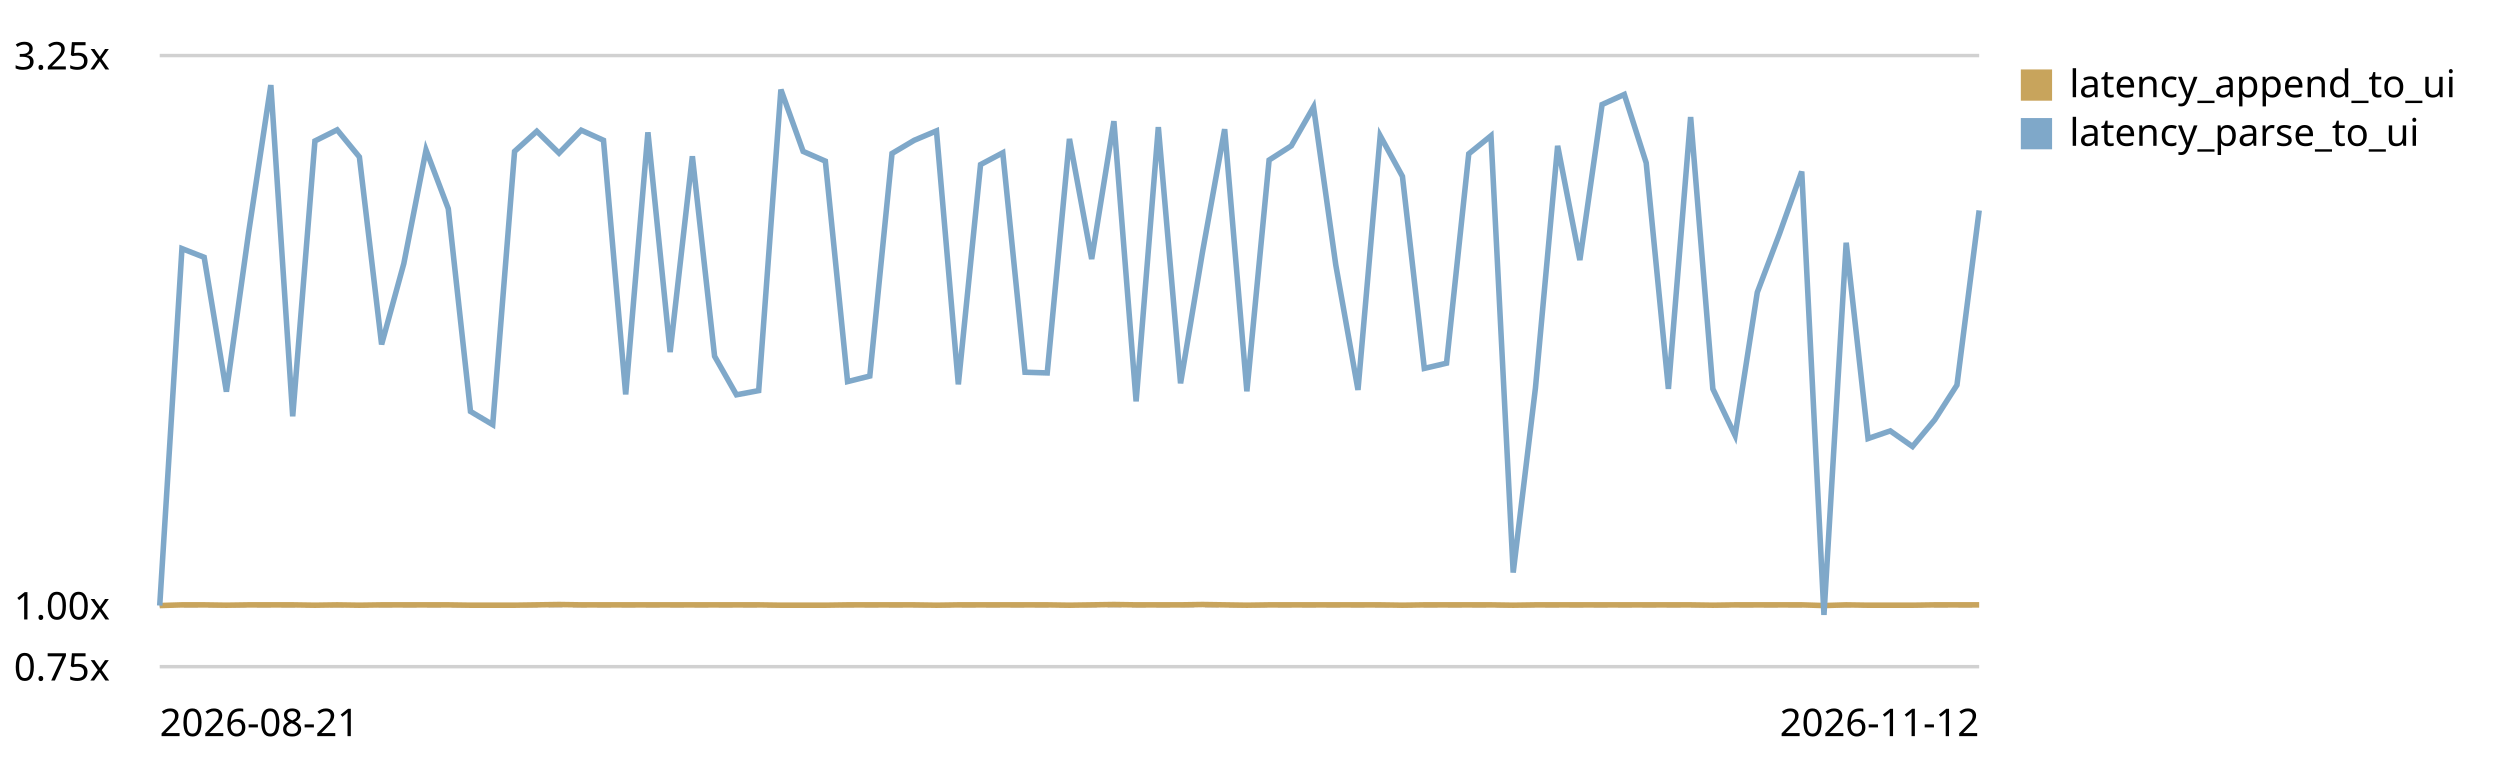
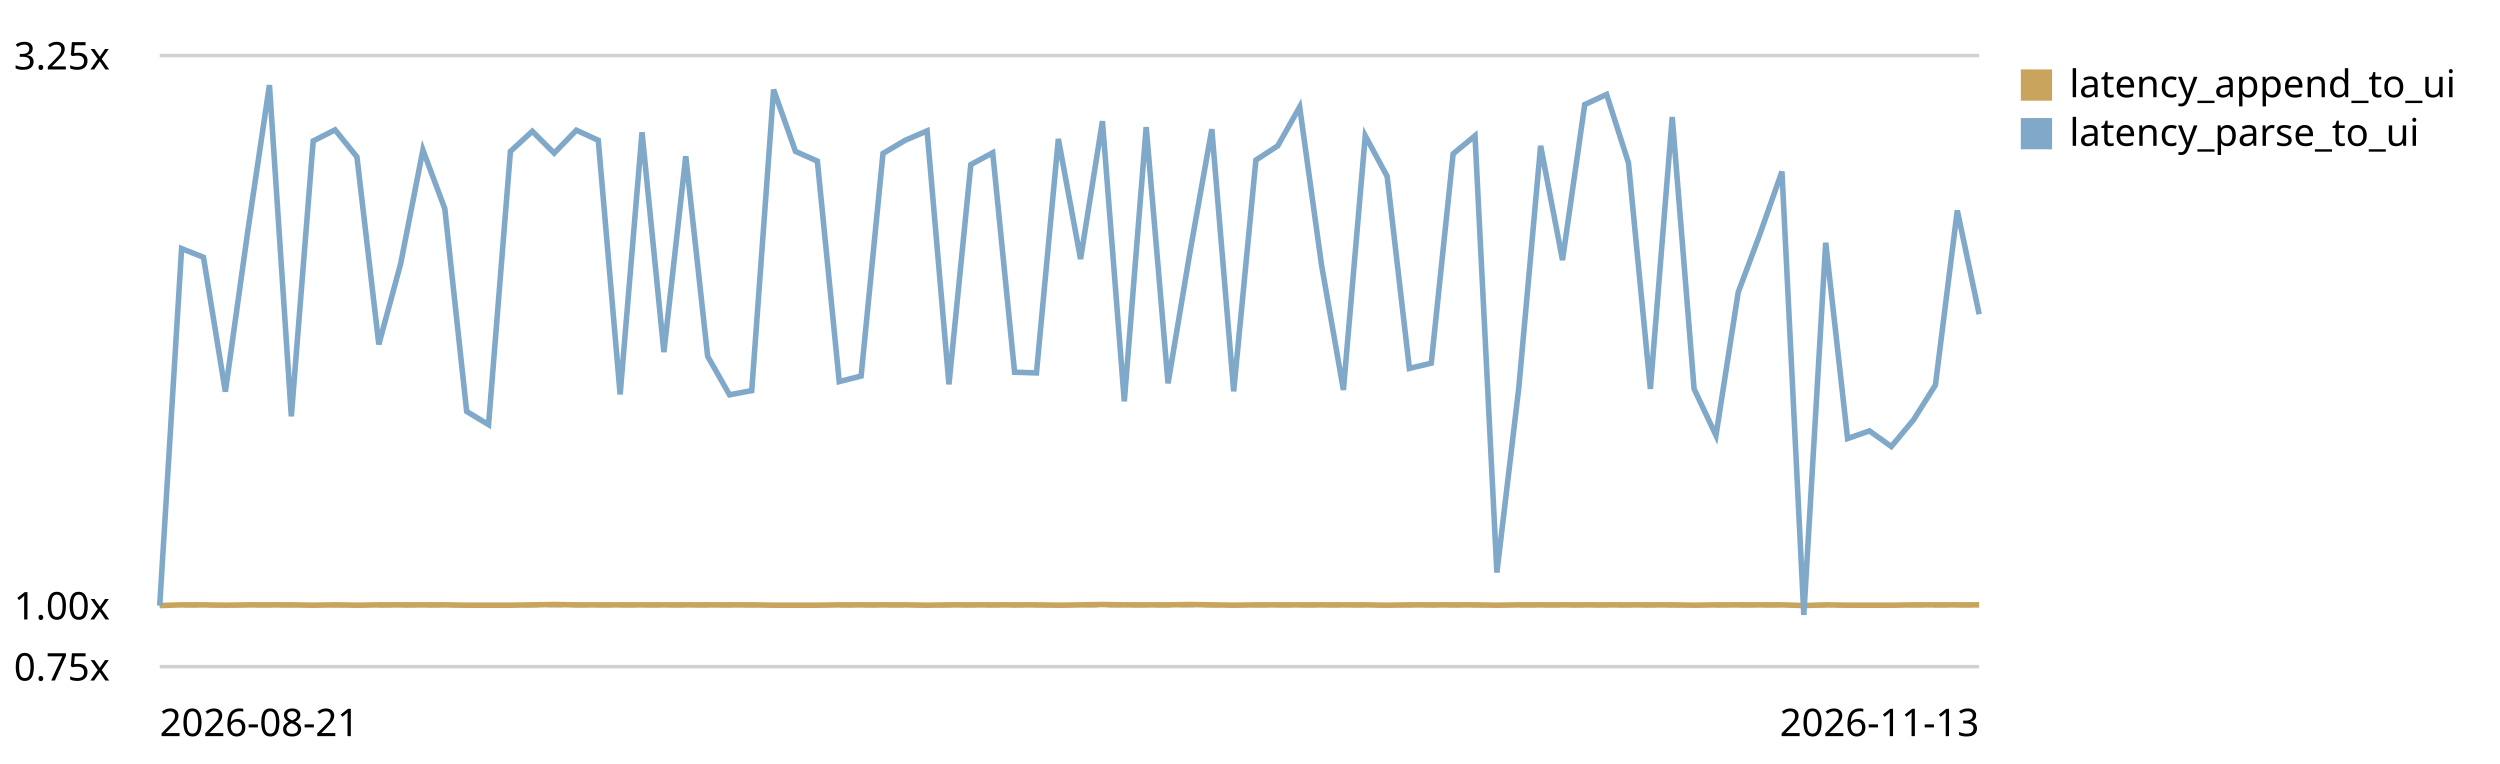
<svg xmlns="http://www.w3.org/2000/svg" viewBox="0 0 720 220" role="img" aria-label="End-to-end latency (log append -&gt; UI slot) trend, relative to the first recorded run">
  <style>text{font:11px system-ui,sans-serif;fill:currentColor}.grid{stroke:currentColor;stroke-opacity:.18}.base{stroke:currentColor;stroke-opacity:.45;stroke-dasharray:4 3}</style>
  <line class="grid" x1="46" y1="192.0" x2="570" y2="192.0" />
  <text x="4" y="196.0">0.75x</text>
  <line class="base" x1="46" y1="174.4" x2="570" y2="174.4" />
  <text x="4" y="178.4">1.00x</text>
  <line class="grid" x1="46" y1="16.0" x2="570" y2="16.0" />
  <text x="4" y="20.0">3.25x</text>
-   <path d="M46.0,174.4 L52.4,174.2 L58.8,174.2 L65.2,174.3 L71.6,174.2 L78.0,174.2 L84.3,174.2 L90.7,174.3 L97.1,174.2 L103.5,174.3 L109.9,174.2 L116.3,174.2 L122.7,174.2 L129.1,174.2 L135.5,174.3 L141.9,174.3 L148.2,174.3 L154.6,174.2 L161.0,174.1 L167.4,174.2 L173.8,174.2 L180.2,174.2 L186.6,174.2 L193.0,174.2 L199.4,174.2 L205.8,174.2 L212.1,174.2 L218.5,174.2 L224.9,174.3 L231.3,174.3 L237.7,174.3 L244.1,174.2 L250.5,174.2 L256.9,174.2 L263.3,174.2 L269.7,174.3 L276.0,174.2 L282.4,174.2 L288.8,174.2 L295.2,174.2 L301.6,174.2 L308.0,174.3 L314.4,174.2 L320.8,174.1 L327.2,174.2 L333.6,174.2 L340.0,174.2 L346.3,174.1 L352.7,174.2 L359.1,174.3 L365.5,174.2 L371.9,174.2 L378.3,174.2 L384.7,174.2 L391.1,174.2 L397.5,174.2 L403.9,174.3 L410.2,174.2 L416.6,174.2 L423.0,174.2 L429.4,174.2 L435.8,174.3 L442.2,174.2 L448.6,174.2 L455.0,174.2 L461.4,174.2 L467.8,174.2 L474.1,174.2 L480.5,174.2 L486.9,174.2 L493.3,174.3 L499.7,174.2 L506.1,174.2 L512.5,174.2 L518.9,174.2 L525.3,174.4 L531.7,174.2 L538.0,174.3 L544.4,174.3 L550.8,174.3 L557.2,174.2 L563.6,174.2 L570.0,174.2" fill="none" stroke="#c8a45c" stroke-width="1.6" />
+   <path d="M46.0,174.4 L52.3,174.2 L58.6,174.2 L64.9,174.3 L71.3,174.2 L77.6,174.2 L83.9,174.2 L90.2,174.3 L96.5,174.2 L102.8,174.3 L109.1,174.2 L115.4,174.2 L121.8,174.2 L128.1,174.2 L134.4,174.3 L140.7,174.3 L147.0,174.3 L153.3,174.2 L159.6,174.1 L166.0,174.2 L172.3,174.2 L178.6,174.2 L184.9,174.2 L191.2,174.2 L197.5,174.2 L203.8,174.2 L210.1,174.2 L216.5,174.2 L222.8,174.3 L229.1,174.3 L235.4,174.3 L241.7,174.2 L248.0,174.2 L254.3,174.2 L260.7,174.2 L267.0,174.3 L273.3,174.2 L279.6,174.2 L285.9,174.2 L292.2,174.2 L298.5,174.2 L304.8,174.3 L311.2,174.2 L317.5,174.1 L323.8,174.2 L330.1,174.2 L336.4,174.2 L342.7,174.1 L349.0,174.2 L355.3,174.3 L361.7,174.2 L368.0,174.2 L374.3,174.2 L380.6,174.2 L386.9,174.2 L393.2,174.2 L399.5,174.3 L405.9,174.2 L412.2,174.2 L418.5,174.2 L424.8,174.2 L431.1,174.3 L437.4,174.2 L443.7,174.2 L450.0,174.2 L456.4,174.2 L462.7,174.2 L469.0,174.2 L475.3,174.2 L481.6,174.2 L487.9,174.3 L494.2,174.2 L500.6,174.2 L506.9,174.2 L513.2,174.2 L519.5,174.4 L525.8,174.2 L532.1,174.3 L538.4,174.3 L544.7,174.3 L551.1,174.2 L557.4,174.2 L563.7,174.2 L570.0,174.2" fill="none" stroke="#c8a45c" stroke-width="1.6" />
  <rect x="582" y="20" width="9" height="9" fill="#c8a45c" />
  <text x="596" y="28">latency_append_to_ui</text>
-   <path d="M46.0,174.4 L52.4,71.6 L58.8,74.1 L65.2,112.8 L71.6,67.0 L78.0,24.5 L84.3,119.9 L90.7,40.6 L97.1,37.4 L103.5,45.2 L109.9,99.2 L116.3,75.9 L122.7,43.2 L129.1,60.1 L135.5,118.5 L141.9,122.3 L148.2,43.6 L154.6,37.8 L161.0,44.1 L167.4,37.5 L173.8,40.4 L180.2,113.6 L186.6,38.1 L193.0,101.4 L199.4,45.0 L205.8,102.6 L212.1,113.7 L218.5,112.5 L224.9,25.8 L231.3,43.6 L237.7,46.4 L244.1,109.9 L250.5,108.3 L256.9,44.2 L263.3,40.4 L269.7,37.7 L276.0,110.7 L282.4,47.4 L288.8,44.0 L295.2,107.2 L301.6,107.4 L308.0,40.0 L314.4,74.6 L320.8,34.9 L327.2,115.6 L333.6,36.6 L340.0,110.4 L346.3,72.7 L352.7,37.2 L359.1,112.7 L365.5,46.1 L371.9,42.0 L378.3,30.8 L384.7,76.3 L391.1,112.3 L397.5,39.1 L403.9,50.8 L410.2,106.1 L416.6,104.6 L423.0,44.3 L429.4,39.1 L435.8,164.9 L442.2,111.8 L448.6,42.0 L455.0,74.9 L461.4,30.1 L467.8,27.2 L474.1,46.9 L480.5,112.0 L486.9,33.7 L493.3,112.0 L499.7,125.4 L506.1,84.2 L512.5,67.3 L518.9,49.4 L525.3,177.1 L531.7,69.9 L538.0,126.3 L544.4,124.1 L550.8,128.6 L557.2,120.9 L563.6,110.9 L570.0,60.6" fill="none" stroke="#7fa8c9" stroke-width="1.6" />
+   <path d="M46.0,174.4 L52.3,71.6 L58.6,74.1 L64.9,112.8 L71.3,67.0 L77.6,24.5 L83.9,119.9 L90.2,40.6 L96.5,37.4 L102.8,45.2 L109.1,99.2 L115.4,75.9 L121.8,43.2 L128.1,60.1 L134.4,118.5 L140.7,122.3 L147.0,43.6 L153.3,37.8 L159.6,44.1 L166.0,37.5 L172.3,40.4 L178.6,113.6 L184.9,38.1 L191.2,101.4 L197.5,45.0 L203.8,102.6 L210.1,113.7 L216.5,112.5 L222.8,25.8 L229.1,43.6 L235.4,46.4 L241.7,109.9 L248.0,108.3 L254.3,44.2 L260.7,40.4 L267.0,37.7 L273.3,110.7 L279.6,47.4 L285.9,44.0 L292.2,107.2 L298.5,107.4 L304.8,40.0 L311.2,74.6 L317.5,34.9 L323.8,115.6 L330.1,36.6 L336.4,110.4 L342.7,72.7 L349.0,37.2 L355.3,112.7 L361.7,46.1 L368.0,42.0 L374.3,30.8 L380.6,76.3 L386.9,112.3 L393.2,39.1 L399.5,50.8 L405.9,106.1 L412.2,104.6 L418.5,44.3 L424.8,39.1 L431.1,164.9 L437.4,111.8 L443.7,42.0 L450.0,74.9 L456.4,30.1 L462.7,27.2 L469.0,46.9 L475.3,112.0 L481.6,33.7 L487.9,112.0 L494.2,125.4 L500.6,84.2 L506.9,67.3 L513.2,49.4 L519.5,177.1 L525.8,69.9 L532.1,126.3 L538.4,124.1 L544.7,128.6 L551.1,120.9 L557.4,110.9 L563.7,60.6 L570.0,90.5" fill="none" stroke="#7fa8c9" stroke-width="1.6" />
  <rect x="582" y="34" width="9" height="9" fill="#7fa8c9" />
  <text x="596" y="42">latency_parse_to_ui</text>
  <text x="46" y="212">2026-08-21</text>
-   <text x="570" y="212" text-anchor="end">2026-11-12</text>
+   <text x="570" y="212" text-anchor="end">2026-11-13</text>
</svg>
